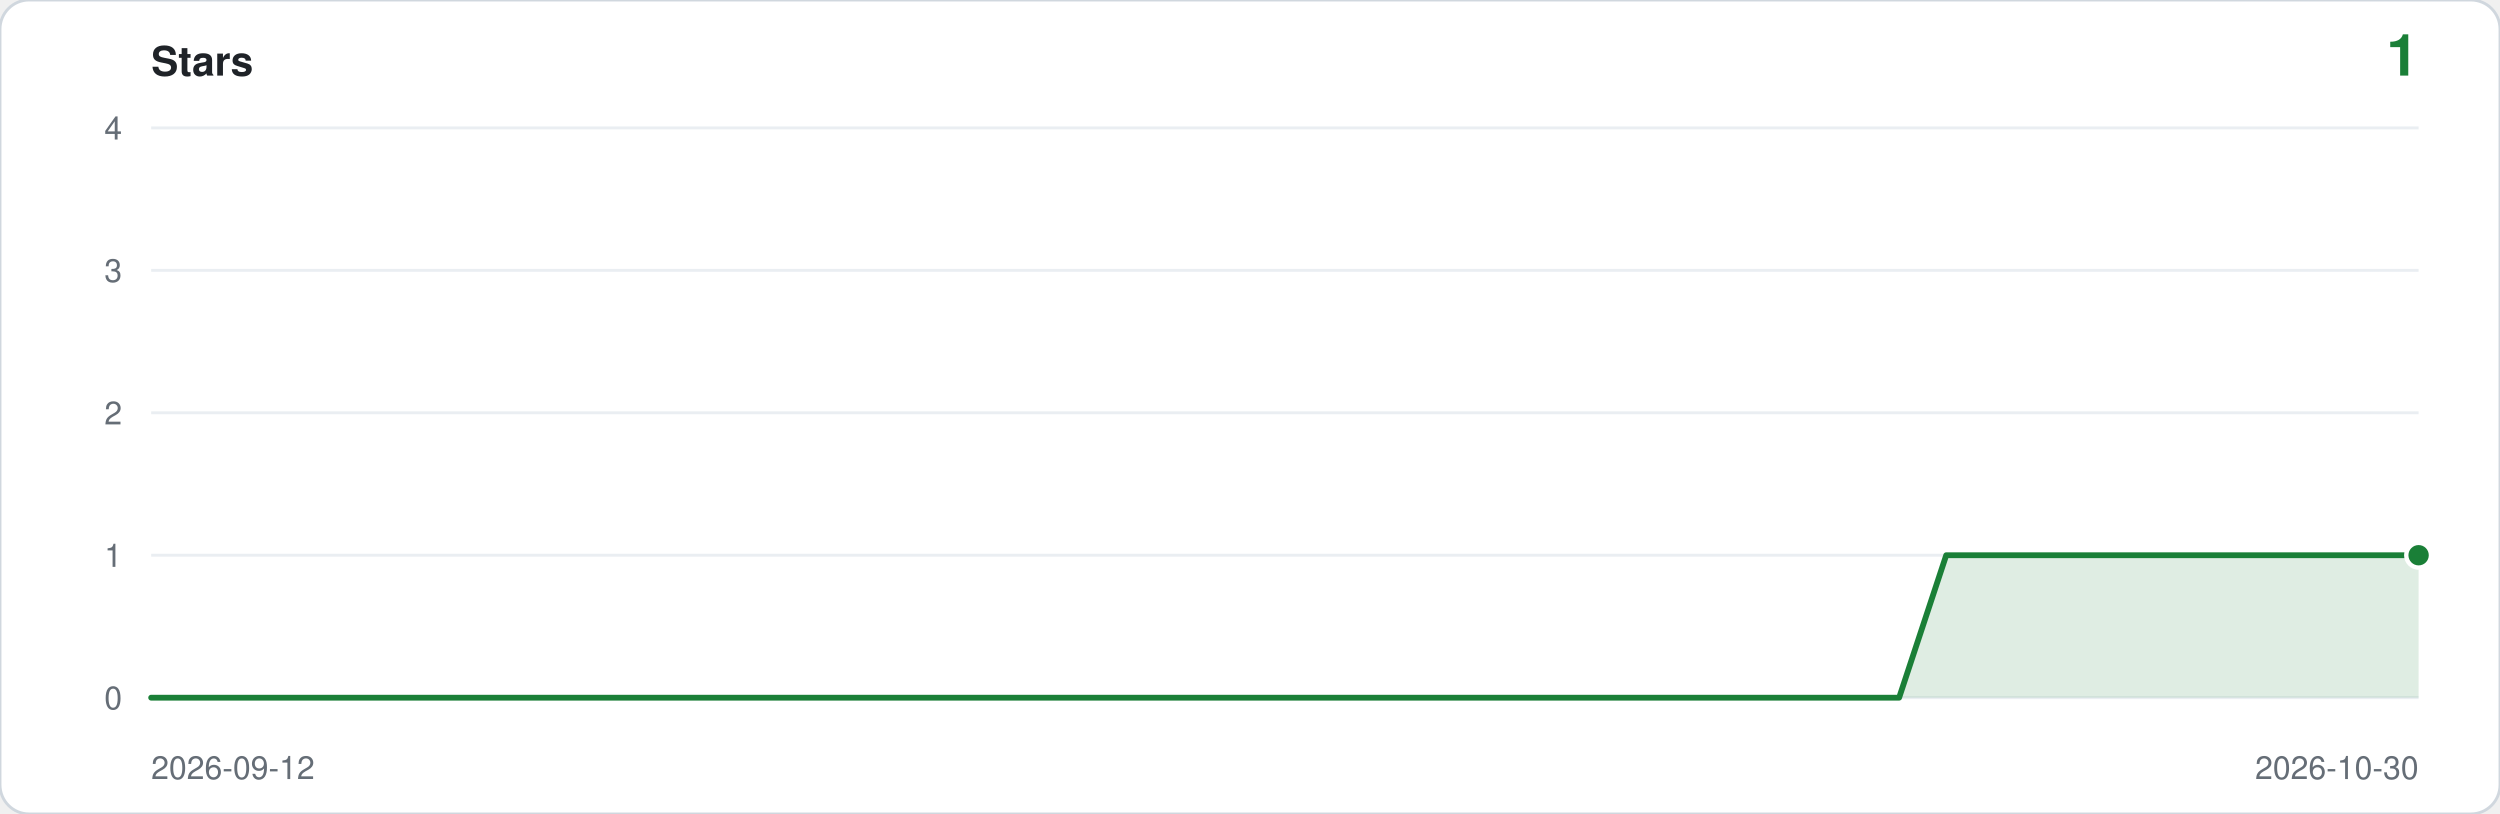
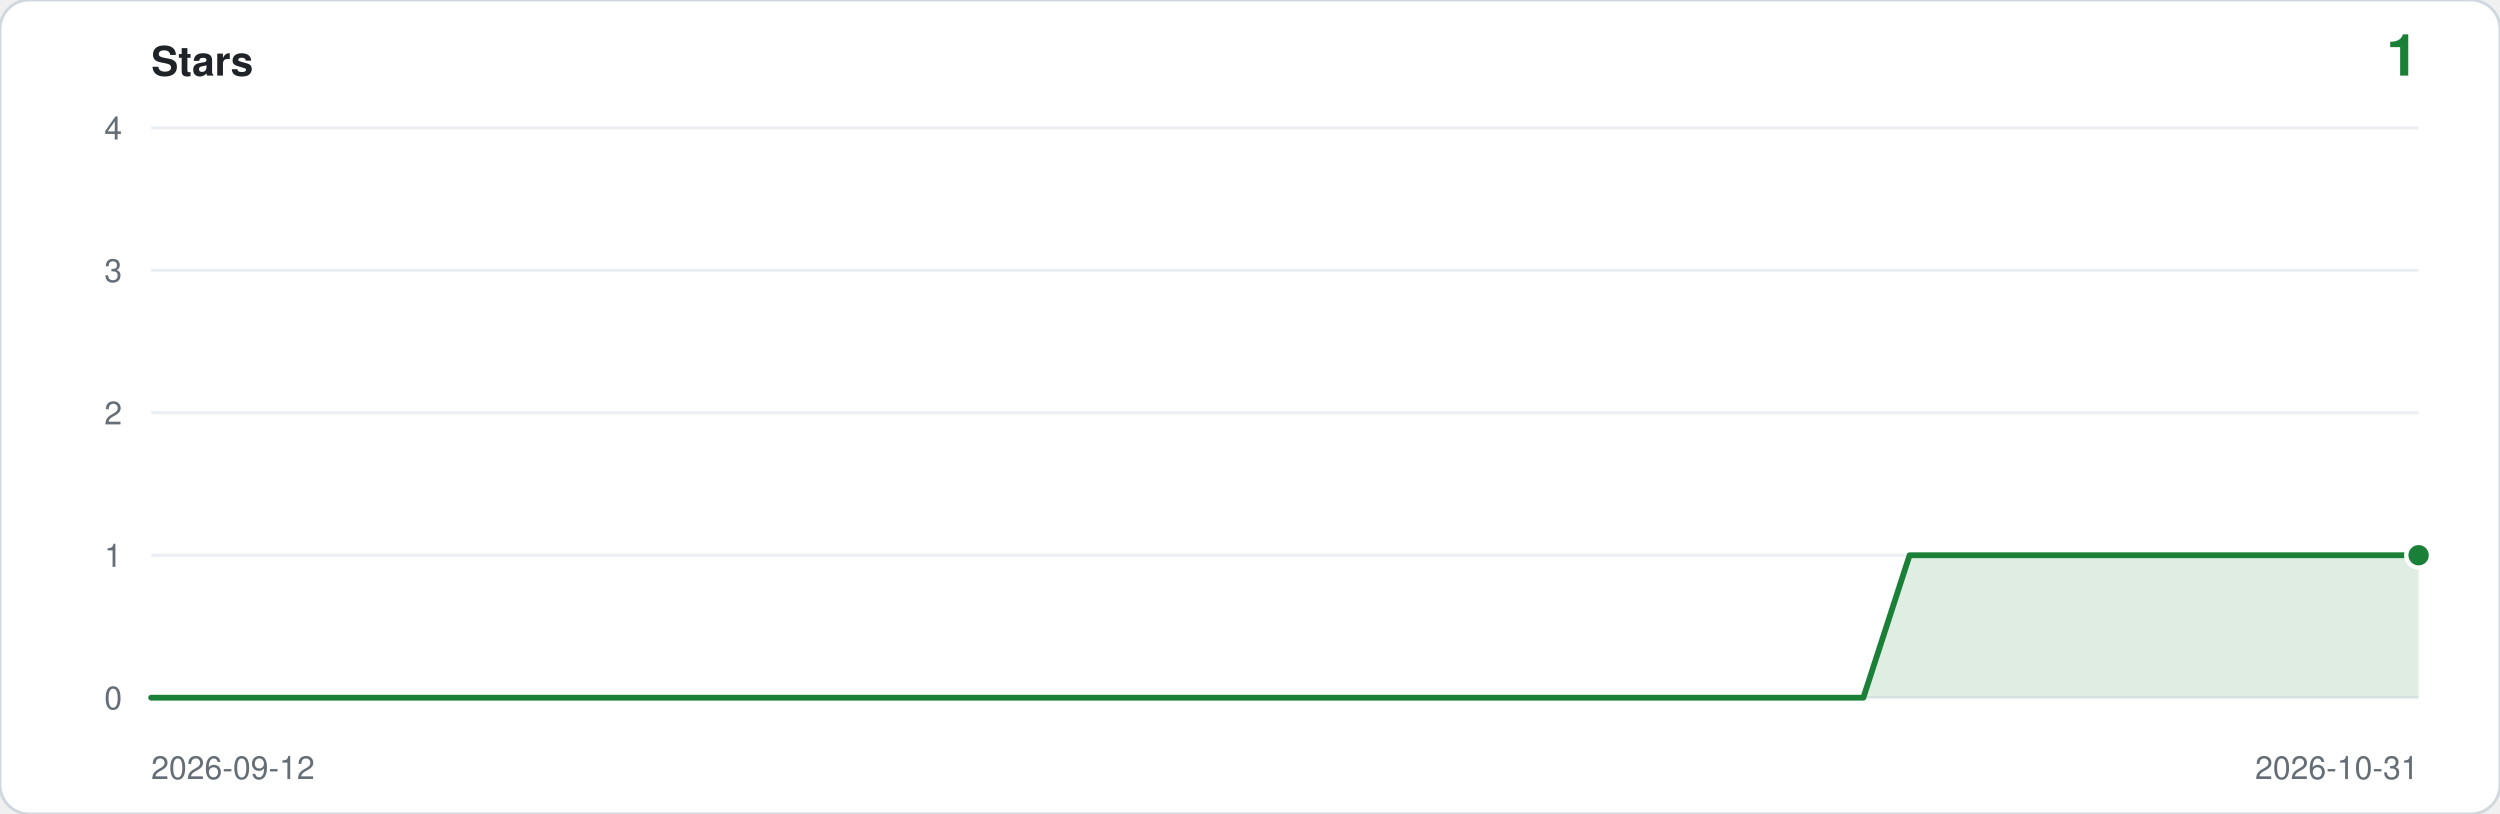
<svg xmlns="http://www.w3.org/2000/svg" viewBox="0 0 860 280" width="860" height="280" role="img" aria-label="Star history: 1 star">
  <rect width="860" height="280" rx="10" fill="#ffffff" stroke="#d0d7de" />
  <text x="52" y="26" font-family="ui-sans-serif,-apple-system,Segoe UI,Helvetica,Arial,sans-serif" font-size="14" font-weight="600" fill="#1f2328">Stars</text>
  <text x="832" y="26" text-anchor="end" font-family="ui-sans-serif,-apple-system,Segoe UI,Helvetica,Arial,sans-serif" font-size="20" font-weight="600" fill="#1a7f37">1</text>
  <line x1="52" y1="240.0" x2="832" y2="240.0" stroke="#eaeef2" />
  <text x="42" y="244.0" text-anchor="end" font-family="ui-sans-serif,-apple-system,Segoe UI,Helvetica,Arial,sans-serif" font-size="11" fill="#656d76">0</text>
  <line x1="52" y1="191.0" x2="832" y2="191.0" stroke="#eaeef2" />
  <text x="42" y="195.0" text-anchor="end" font-family="ui-sans-serif,-apple-system,Segoe UI,Helvetica,Arial,sans-serif" font-size="11" fill="#656d76">1</text>
  <line x1="52" y1="142.0" x2="832" y2="142.0" stroke="#eaeef2" />
  <text x="42" y="146.0" text-anchor="end" font-family="ui-sans-serif,-apple-system,Segoe UI,Helvetica,Arial,sans-serif" font-size="11" fill="#656d76">2</text>
  <line x1="52" y1="93.0" x2="832" y2="93.0" stroke="#eaeef2" />
  <text x="42" y="97.0" text-anchor="end" font-family="ui-sans-serif,-apple-system,Segoe UI,Helvetica,Arial,sans-serif" font-size="11" fill="#656d76">3</text>
  <line x1="52" y1="44.0" x2="832" y2="44.0" stroke="#eaeef2" />
  <text x="42" y="48.0" text-anchor="end" font-family="ui-sans-serif,-apple-system,Segoe UI,Helvetica,Arial,sans-serif" font-size="11" fill="#656d76">4</text>
-   <path d="M 52.0,240.0 L 52.0,240.0 L 68.3,240.0 L 84.5,240.0 L 100.8,240.0 L 117.0,240.0 L 133.3,240.0 L 149.5,240.0 L 165.8,240.0 L 182.0,240.0 L 198.3,240.0 L 214.5,240.0 L 230.8,240.0 L 247.0,240.0 L 263.3,240.0 L 279.5,240.0 L 295.8,240.0 L 312.0,240.0 L 328.3,240.0 L 344.5,240.0 L 360.8,240.0 L 377.0,240.0 L 393.3,240.0 L 409.5,240.0 L 425.8,240.0 L 442.0,240.0 L 458.3,240.0 L 474.5,240.0 L 490.8,240.0 L 507.0,240.0 L 523.3,240.0 L 539.5,240.0 L 555.8,240.0 L 572.0,240.0 L 588.3,240.0 L 604.5,240.0 L 620.8,240.0 L 637.0,240.0 L 653.3,240.0 L 669.5,191.0 L 685.8,191.0 L 702.0,191.0 L 718.3,191.0 L 734.5,191.0 L 750.8,191.0 L 767.0,191.0 L 783.3,191.0 L 799.5,191.0 L 815.8,191.0 L 832.0,191.0 L 832.0,240.0 Z" fill="#1a7f37" fill-opacity="0.14" />
-   <polyline points="52.0,240.0 68.3,240.0 84.5,240.0 100.8,240.0 117.0,240.0 133.3,240.0 149.5,240.0 165.8,240.0 182.0,240.0 198.3,240.0 214.5,240.0 230.8,240.0 247.0,240.0 263.3,240.0 279.5,240.0 295.8,240.0 312.0,240.0 328.3,240.0 344.5,240.0 360.8,240.0 377.0,240.0 393.3,240.0 409.5,240.0 425.8,240.0 442.0,240.0 458.3,240.0 474.5,240.0 490.8,240.0 507.0,240.0 523.3,240.0 539.5,240.0 555.8,240.0 572.0,240.0 588.3,240.0 604.5,240.0 620.8,240.0 637.0,240.0 653.3,240.0 669.5,191.0 685.8,191.0 702.0,191.0 718.3,191.0 734.5,191.0 750.8,191.0 767.0,191.0 783.3,191.0 799.5,191.0 815.8,191.0 832.0,191.0" fill="none" stroke="#1a7f37" stroke-width="2" stroke-linejoin="round" stroke-linecap="round" />
+   <path d="M 52.0,240.0 L 52.0,240.0 L 67.9,240.0 L 83.8,240.0 L 99.8,240.0 L 115.7,240.0 L 131.6,240.0 L 147.5,240.0 L 163.4,240.0 L 179.3,240.0 L 195.3,240.0 L 211.2,240.0 L 227.1,240.0 L 243.0,240.0 L 258.9,240.0 L 274.9,240.0 L 290.8,240.0 L 306.7,240.0 L 322.6,240.0 L 338.5,240.0 L 354.4,240.0 L 370.4,240.0 L 386.3,240.0 L 402.2,240.0 L 418.1,240.0 L 434.0,240.0 L 450.0,240.0 L 465.9,240.0 L 481.8,240.0 L 497.7,240.0 L 513.6,240.0 L 529.6,240.0 L 545.5,240.0 L 561.4,240.0 L 577.3,240.0 L 593.2,240.0 L 609.1,240.0 L 625.1,240.0 L 641.0,240.0 L 656.9,191.0 L 672.8,191.0 L 688.7,191.0 L 704.7,191.0 L 720.6,191.0 L 736.5,191.0 L 752.4,191.0 L 768.3,191.0 L 784.2,191.0 L 800.2,191.0 L 816.1,191.0 L 832.0,191.0 L 832.0,240.0 Z" fill="#1a7f37" fill-opacity="0.14" />
+   <polyline points="52.0,240.0 67.9,240.0 83.8,240.0 99.8,240.0 115.7,240.0 131.6,240.0 147.5,240.0 163.4,240.0 179.3,240.0 195.3,240.0 211.2,240.0 227.1,240.0 243.0,240.0 258.9,240.0 274.9,240.0 290.8,240.0 306.7,240.0 322.6,240.0 338.5,240.0 354.4,240.0 370.4,240.0 386.3,240.0 402.2,240.0 418.1,240.0 434.0,240.0 450.0,240.0 465.9,240.0 481.8,240.0 497.7,240.0 513.6,240.0 529.6,240.0 545.5,240.0 561.4,240.0 577.3,240.0 593.2,240.0 609.1,240.0 625.1,240.0 641.0,240.0 656.9,191.0 672.8,191.0 688.7,191.0 704.7,191.0 720.6,191.0 736.5,191.0 752.4,191.0 768.3,191.0 784.2,191.0 800.2,191.0 816.1,191.0 832.0,191.0" fill="none" stroke="#1a7f37" stroke-width="2" stroke-linejoin="round" stroke-linecap="round" />
  <circle cx="832.0" cy="191.0" r="5" fill="#ffffff" />
  <circle cx="832.0" cy="191.0" r="3.5" fill="#1a7f37" />
  <text x="52" y="268" font-family="ui-sans-serif,-apple-system,Segoe UI,Helvetica,Arial,sans-serif" font-size="11" fill="#656d76">2026-09-12</text>
-   <text x="832" y="268" text-anchor="end" font-family="ui-sans-serif,-apple-system,Segoe UI,Helvetica,Arial,sans-serif" font-size="11" fill="#656d76">2026-10-30</text>
+   <text x="832" y="268" text-anchor="end" font-family="ui-sans-serif,-apple-system,Segoe UI,Helvetica,Arial,sans-serif" font-size="11" fill="#656d76">2026-10-31</text>
</svg>
